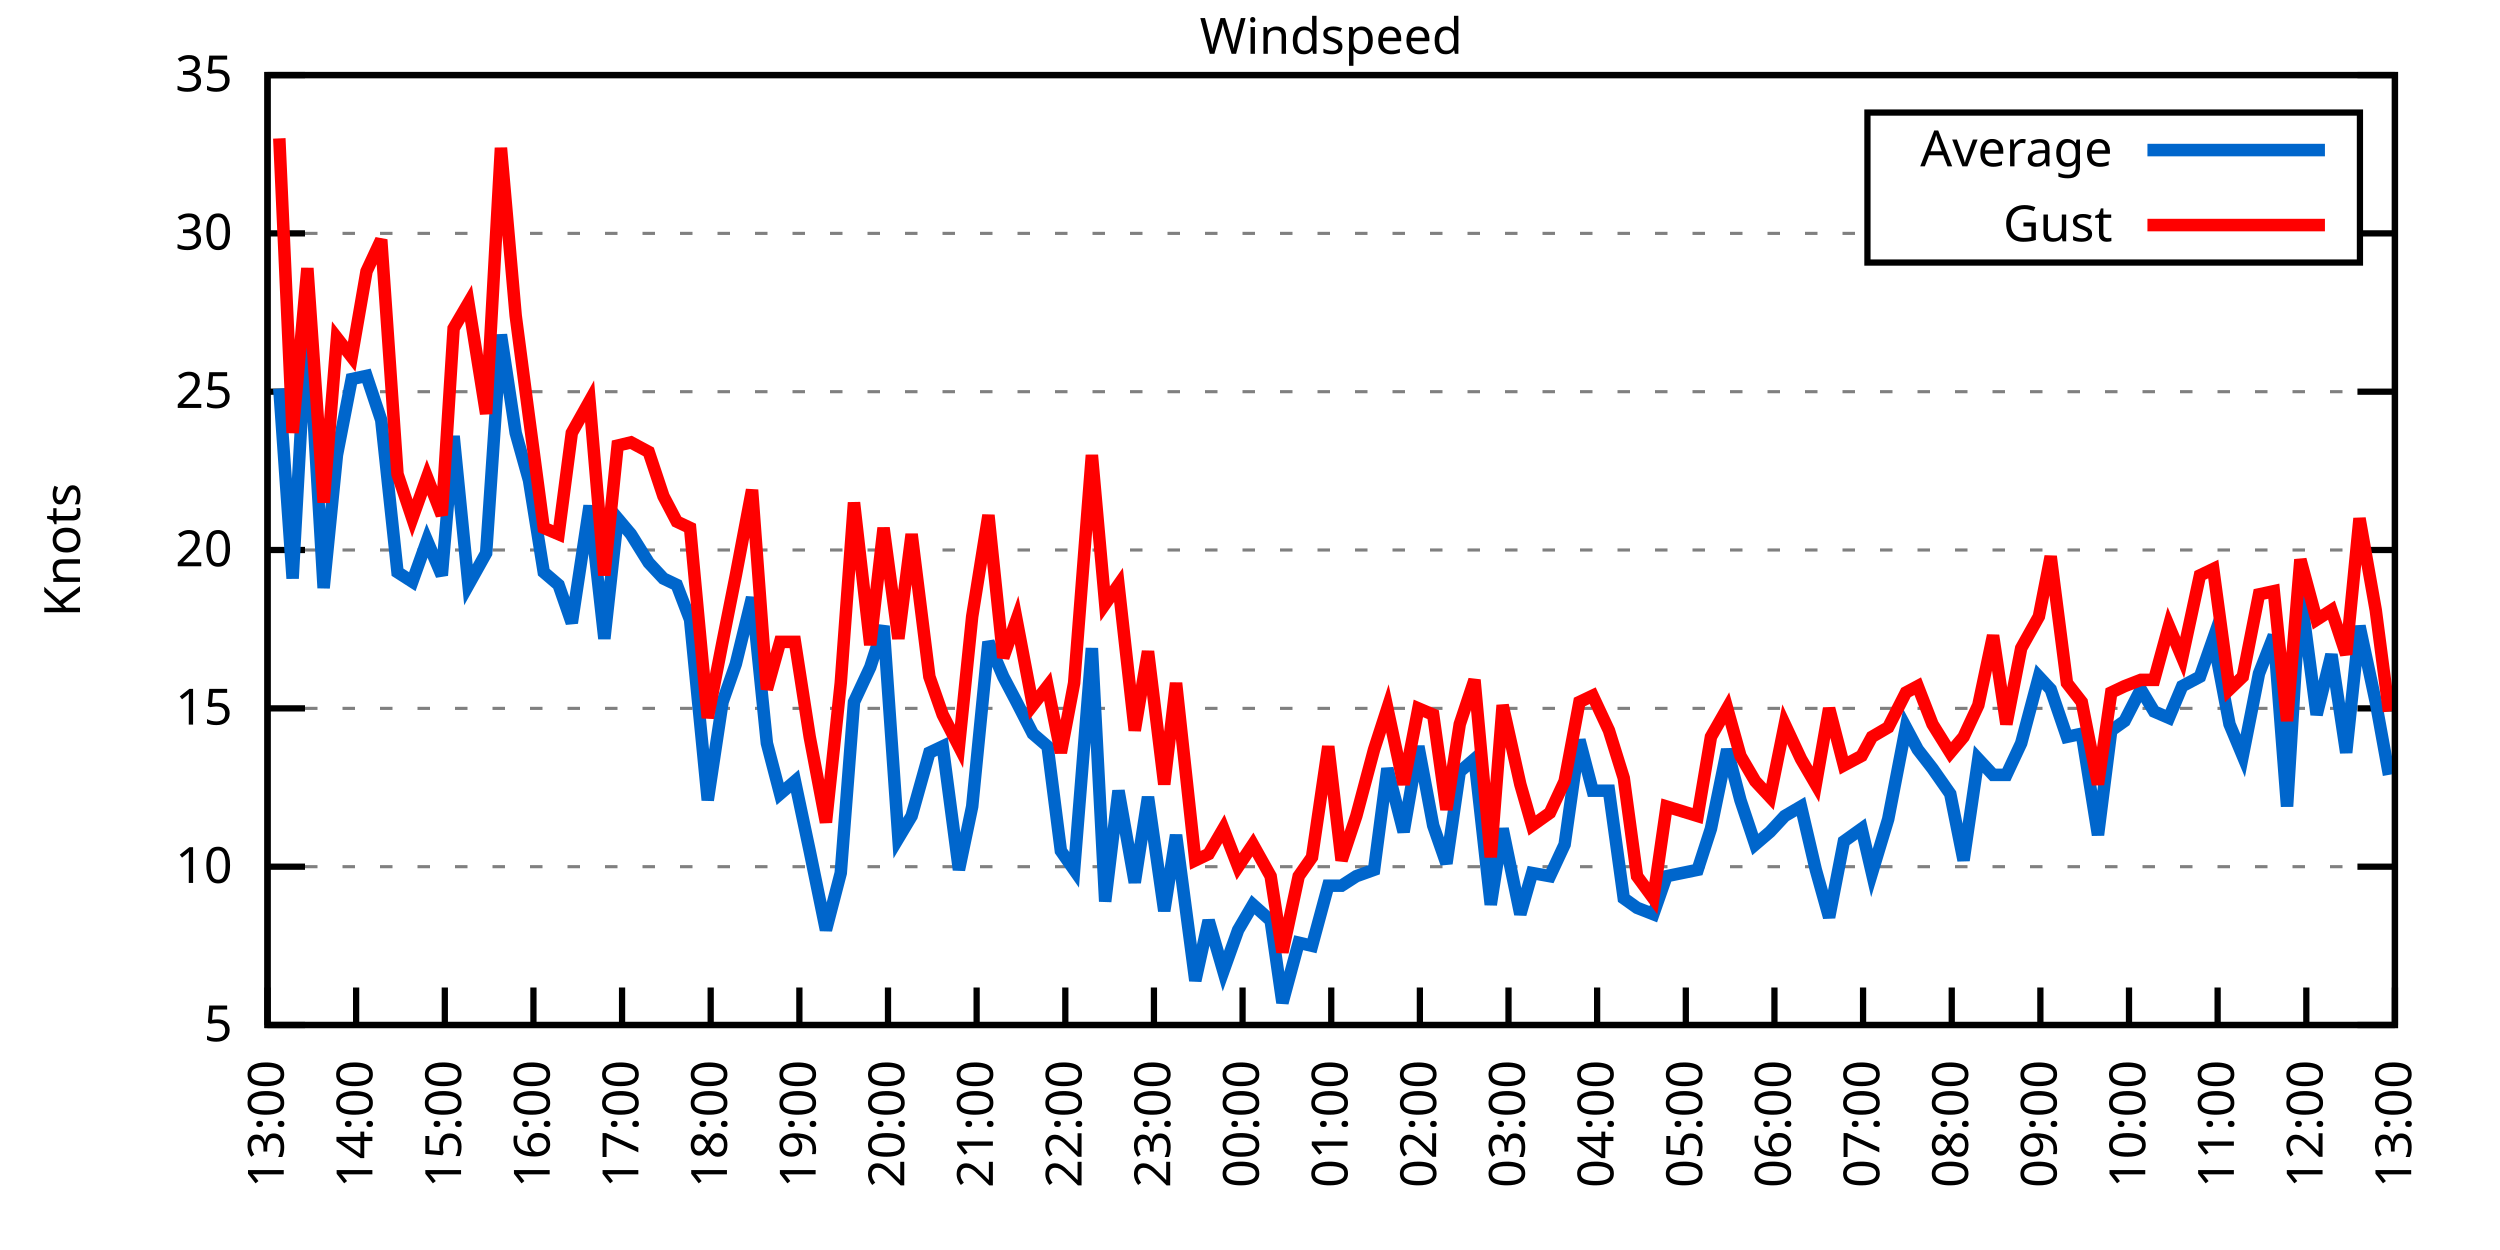
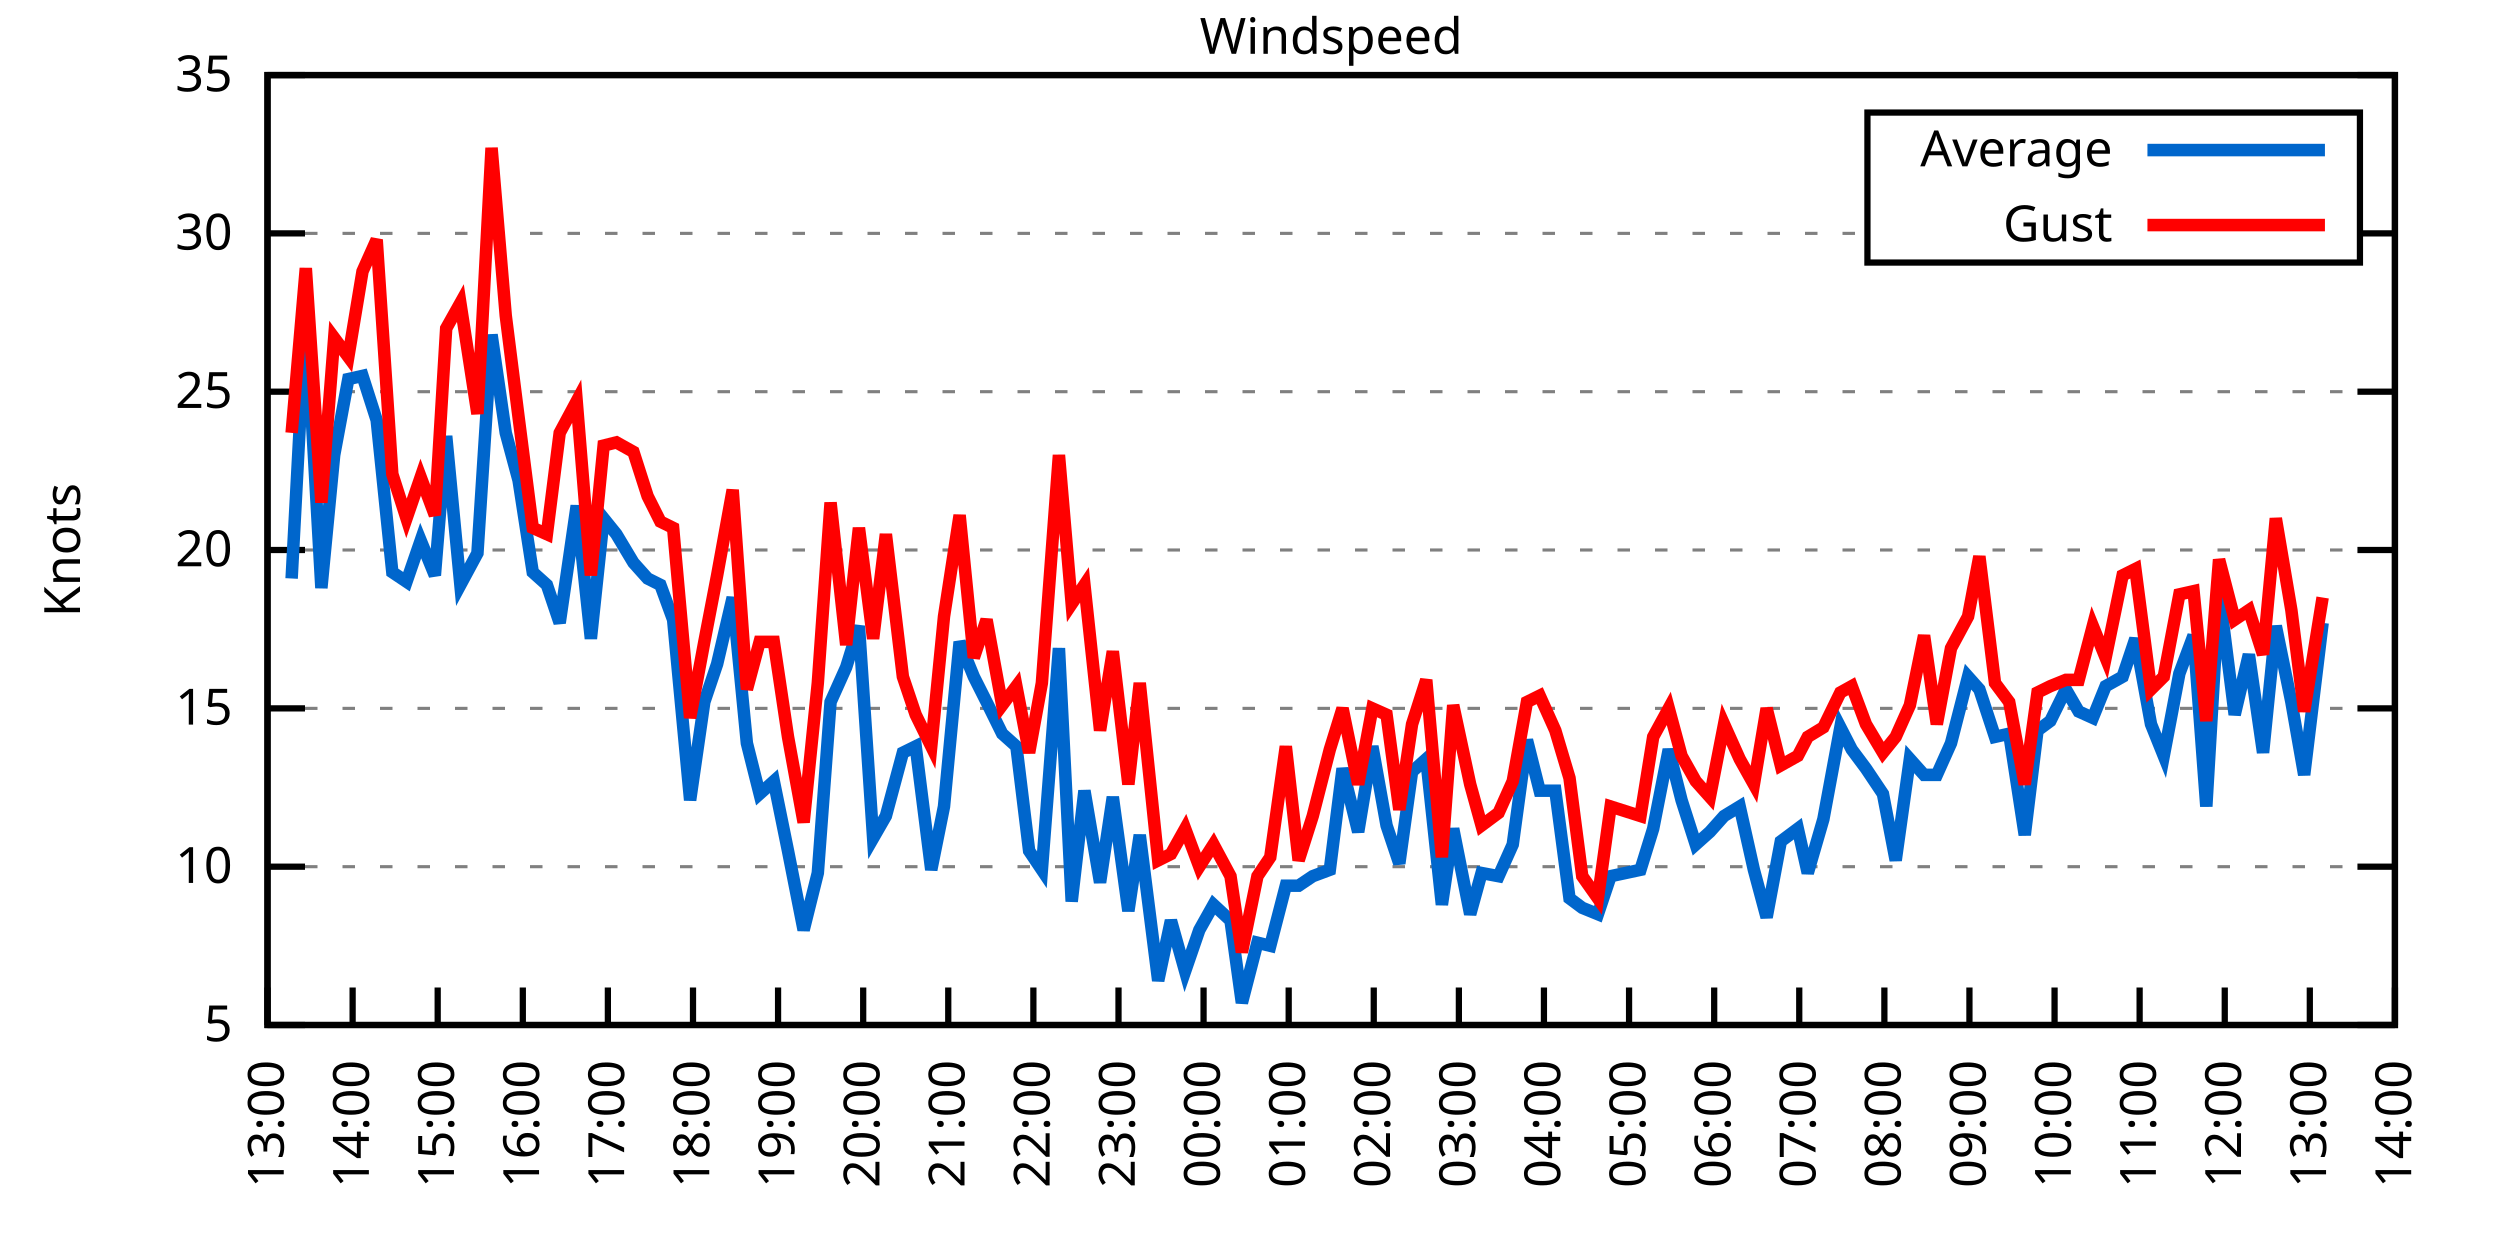
<svg xmlns="http://www.w3.org/2000/svg" xmlns:xlink="http://www.w3.org/1999/xlink" width="400" height="200" viewBox="0 0 400 200">
  <g id="gnuplot_canvas">
    <rect x="0" y="0" width="400" height="200" fill="none" />
    <defs>
      <circle id="gpDot" r="0.5" stroke-width="0.5" stroke="currentColor" />
      <path id="gpPt0" stroke-width="0.333" stroke="currentColor" d="M-1,0 h2 M0,-1 v2" />
      <path id="gpPt1" stroke-width="0.333" stroke="currentColor" d="M-1,-1 L1,1 M1,-1 L-1,1" />
      <path id="gpPt2" stroke-width="0.333" stroke="currentColor" d="M-1,0 L1,0 M0,-1 L0,1 M-1,-1 L1,1 M-1,1 L1,-1" />
      <rect id="gpPt3" stroke-width="0.333" stroke="currentColor" x="-1" y="-1" width="2" height="2" />
      <rect id="gpPt4" stroke-width="0.333" stroke="currentColor" fill="currentColor" x="-1" y="-1" width="2" height="2" />
      <circle id="gpPt5" stroke-width="0.333" stroke="currentColor" cx="0" cy="0" r="1" />
      <use xlink:href="#gpPt5" id="gpPt6" fill="currentColor" stroke="none" />
      <path id="gpPt7" stroke-width="0.333" stroke="currentColor" d="M0,-1.33 L-1.33,0.67 L1.33,0.67 z" />
      <use xlink:href="#gpPt7" id="gpPt8" fill="currentColor" stroke="none" />
      <use xlink:href="#gpPt7" id="gpPt9" stroke="currentColor" transform="rotate(180)" />
      <use xlink:href="#gpPt9" id="gpPt10" fill="currentColor" stroke="none" />
      <use xlink:href="#gpPt3" id="gpPt11" stroke="currentColor" transform="rotate(45)" />
      <use xlink:href="#gpPt11" id="gpPt12" fill="currentColor" stroke="none" />
      <path id="gpPt13" stroke-width="0.333" stroke="currentColor" d="M0,1.330 L1.265,0.411 L0.782,-1.067 L-0.782,-1.076 L-1.265,0.411 z" />
      <use xlink:href="#gpPt13" id="gpPt14" fill="currentColor" stroke="none" />
      <filter id="textbox" filterUnits="objectBoundingBox" x="0" y="0" height="1" width="1">
        <feFlood flood-color="white" flood-opacity="1" result="bgnd" />
        <feComposite in="SourceGraphic" in2="bgnd" operator="atop" />
      </filter>
      <filter id="greybox" filterUnits="objectBoundingBox" x="0" y="0" height="1" width="1">
        <feFlood flood-color="lightgrey" flood-opacity="1" result="grey" />
        <feComposite in="SourceGraphic" in2="grey" operator="atop" />
      </filter>
    </defs>
    <g fill="none" color="white" stroke="currentColor" stroke-width="1.00" stroke-linecap="butt" stroke-linejoin="miter">
</g>
    <g fill="none" color="black" stroke="currentColor" stroke-width="1.00" stroke-linecap="butt" stroke-linejoin="miter">
      <g stroke="none" shape-rendering="crispEdges">
        <polygon fill="rgb(255, 255, 255)" points="42.80,164.00 383.18,164.00 383.18,12.02 42.80,12.02 " />
      </g>
    </g>
    <g fill="none" color="black" stroke="currentColor" stroke-width="1.00" stroke-linecap="butt" stroke-linejoin="miter">
</g>
    <g fill="none" color="black" stroke="black" stroke-width="0.50" stroke-linecap="butt" stroke-linejoin="miter">
</g>
    <g fill="none" color="gray" stroke="currentColor" stroke-width="0.50" stroke-linecap="butt" stroke-linejoin="miter">
      <path stroke="gray" stroke-dasharray="2,4" class="gridline" d="M42.80,164.00 L383.19,164.00  " />
    </g>
    <g fill="none" color="gray" stroke="gray" stroke-width="1.00" stroke-linecap="butt" stroke-linejoin="miter">
</g>
    <g fill="none" color="black" stroke="currentColor" stroke-width="1.00" stroke-linecap="butt" stroke-linejoin="miter">
      <path stroke="black" d="M42.80,164.00 L48.80,164.00 M383.19,164.00 L377.19,164.00  " />
      <g transform="translate(37.20,166.60)" stroke="none" fill="black" font-family="Sans" font-size="8.00" text-anchor="end">
        <text>
          <tspan font-family="Sans"> 5</tspan>
        </text>
      </g>
    </g>
    <g fill="none" color="black" stroke="currentColor" stroke-width="1.00" stroke-linecap="butt" stroke-linejoin="miter">
</g>
    <g fill="none" color="black" stroke="black" stroke-width="0.50" stroke-linecap="butt" stroke-linejoin="miter">
</g>
    <g fill="none" color="gray" stroke="currentColor" stroke-width="0.50" stroke-linecap="butt" stroke-linejoin="miter">
      <path stroke="gray" stroke-dasharray="2,4" class="gridline" d="M42.80,138.67 L383.19,138.67  " />
    </g>
    <g fill="none" color="gray" stroke="gray" stroke-width="1.00" stroke-linecap="butt" stroke-linejoin="miter">
</g>
    <g fill="none" color="black" stroke="currentColor" stroke-width="1.00" stroke-linecap="butt" stroke-linejoin="miter">
      <path stroke="black" d="M42.80,138.67 L48.80,138.67 M383.19,138.67 L377.19,138.67  " />
      <g transform="translate(37.20,141.27)" stroke="none" fill="black" font-family="Sans" font-size="8.00" text-anchor="end">
        <text>
          <tspan font-family="Sans"> 10</tspan>
        </text>
      </g>
    </g>
    <g fill="none" color="black" stroke="currentColor" stroke-width="1.00" stroke-linecap="butt" stroke-linejoin="miter">
</g>
    <g fill="none" color="black" stroke="black" stroke-width="0.50" stroke-linecap="butt" stroke-linejoin="miter">
</g>
    <g fill="none" color="gray" stroke="currentColor" stroke-width="0.50" stroke-linecap="butt" stroke-linejoin="miter">
      <path stroke="gray" stroke-dasharray="2,4" class="gridline" d="M42.80,113.34 L383.19,113.34  " />
    </g>
    <g fill="none" color="gray" stroke="gray" stroke-width="1.00" stroke-linecap="butt" stroke-linejoin="miter">
</g>
    <g fill="none" color="black" stroke="currentColor" stroke-width="1.00" stroke-linecap="butt" stroke-linejoin="miter">
      <path stroke="black" d="M42.80,113.34 L48.80,113.34 M383.19,113.34 L377.19,113.34  " />
      <g transform="translate(37.20,115.94)" stroke="none" fill="black" font-family="Sans" font-size="8.00" text-anchor="end">
        <text>
          <tspan font-family="Sans"> 15</tspan>
        </text>
      </g>
    </g>
    <g fill="none" color="black" stroke="currentColor" stroke-width="1.00" stroke-linecap="butt" stroke-linejoin="miter">
</g>
    <g fill="none" color="black" stroke="black" stroke-width="0.50" stroke-linecap="butt" stroke-linejoin="miter">
</g>
    <g fill="none" color="gray" stroke="currentColor" stroke-width="0.50" stroke-linecap="butt" stroke-linejoin="miter">
      <path stroke="gray" stroke-dasharray="2,4" class="gridline" d="M42.80,88.00 L383.19,88.00  " />
    </g>
    <g fill="none" color="gray" stroke="gray" stroke-width="1.00" stroke-linecap="butt" stroke-linejoin="miter">
</g>
    <g fill="none" color="black" stroke="currentColor" stroke-width="1.00" stroke-linecap="butt" stroke-linejoin="miter">
      <path stroke="black" d="M42.80,88.00 L48.80,88.00 M383.19,88.00 L377.19,88.00  " />
      <g transform="translate(37.20,90.60)" stroke="none" fill="black" font-family="Sans" font-size="8.00" text-anchor="end">
        <text>
          <tspan font-family="Sans"> 20</tspan>
        </text>
      </g>
    </g>
    <g fill="none" color="black" stroke="currentColor" stroke-width="1.00" stroke-linecap="butt" stroke-linejoin="miter">
</g>
    <g fill="none" color="black" stroke="black" stroke-width="0.50" stroke-linecap="butt" stroke-linejoin="miter">
</g>
    <g fill="none" color="gray" stroke="currentColor" stroke-width="0.50" stroke-linecap="butt" stroke-linejoin="miter">
      <path stroke="gray" stroke-dasharray="2,4" class="gridline" d="M42.80,62.67 L383.19,62.67  " />
    </g>
    <g fill="none" color="gray" stroke="gray" stroke-width="1.00" stroke-linecap="butt" stroke-linejoin="miter">
</g>
    <g fill="none" color="black" stroke="currentColor" stroke-width="1.00" stroke-linecap="butt" stroke-linejoin="miter">
      <path stroke="black" d="M42.80,62.67 L48.80,62.67 M383.19,62.67 L377.19,62.67  " />
      <g transform="translate(37.20,65.27)" stroke="none" fill="black" font-family="Sans" font-size="8.00" text-anchor="end">
        <text>
          <tspan font-family="Sans"> 25</tspan>
        </text>
      </g>
    </g>
    <g fill="none" color="black" stroke="currentColor" stroke-width="1.00" stroke-linecap="butt" stroke-linejoin="miter">
</g>
    <g fill="none" color="black" stroke="black" stroke-width="0.50" stroke-linecap="butt" stroke-linejoin="miter">
</g>
    <g fill="none" color="gray" stroke="currentColor" stroke-width="0.50" stroke-linecap="butt" stroke-linejoin="miter">
      <path stroke="gray" stroke-dasharray="2,4" class="gridline" d="M42.80,37.34 L298.79,37.34 M377.59,37.34 L383.19,37.34  " />
    </g>
    <g fill="none" color="gray" stroke="gray" stroke-width="1.00" stroke-linecap="butt" stroke-linejoin="miter">
</g>
    <g fill="none" color="black" stroke="currentColor" stroke-width="1.00" stroke-linecap="butt" stroke-linejoin="miter">
      <path stroke="black" d="M42.80,37.34 L48.80,37.34 M383.19,37.34 L377.19,37.34  " />
      <g transform="translate(37.20,39.94)" stroke="none" fill="black" font-family="Sans" font-size="8.00" text-anchor="end">
        <text>
          <tspan font-family="Sans"> 30</tspan>
        </text>
      </g>
    </g>
    <g fill="none" color="black" stroke="currentColor" stroke-width="1.00" stroke-linecap="butt" stroke-linejoin="miter">
</g>
    <g fill="none" color="black" stroke="black" stroke-width="0.50" stroke-linecap="butt" stroke-linejoin="miter">
</g>
    <g fill="none" color="gray" stroke="currentColor" stroke-width="0.50" stroke-linecap="butt" stroke-linejoin="miter">
      <path stroke="gray" stroke-dasharray="2,4" class="gridline" d="M42.80,12.01 L383.19,12.01  " />
    </g>
    <g fill="none" color="gray" stroke="gray" stroke-width="1.00" stroke-linecap="butt" stroke-linejoin="miter">
</g>
    <g fill="none" color="black" stroke="currentColor" stroke-width="1.00" stroke-linecap="butt" stroke-linejoin="miter">
      <path stroke="black" d="M42.80,12.01 L48.80,12.01 M383.19,12.01 L377.19,12.01  " />
      <g transform="translate(37.20,14.61)" stroke="none" fill="black" font-family="Sans" font-size="8.00" text-anchor="end">
        <text>
          <tspan font-family="Sans"> 35</tspan>
        </text>
      </g>
    </g>
    <g fill="none" color="black" stroke="currentColor" stroke-width="1.00" stroke-linecap="butt" stroke-linejoin="miter">
      <path stroke="black" d="M42.80,164.00 L42.80,158.00  " />
      <g transform="translate(45.40,169.60) rotate(270.00)" stroke="none" fill="black" font-family="Sans" font-size="8.00" text-anchor="end">
        <text>
          <tspan font-family="Sans">13:00</tspan>
        </text>
      </g>
    </g>
    <g fill="none" color="black" stroke="currentColor" stroke-width="1.00" stroke-linecap="butt" stroke-linejoin="miter">
-       <path stroke="black" d="M56.98,164.00 L56.98,158.00  " />
-       <g transform="translate(59.58,169.60) rotate(270.00)" stroke="none" fill="black" font-family="Sans" font-size="8.00" text-anchor="end">
+       <path stroke="black" d="M56.42,164.00 L56.42,158.00  " />
+       <g transform="translate(59.02,169.60) rotate(270.00)" stroke="none" fill="black" font-family="Sans" font-size="8.00" text-anchor="end">
        <text>
          <tspan font-family="Sans">14:00</tspan>
        </text>
      </g>
    </g>
    <g fill="none" color="black" stroke="currentColor" stroke-width="1.00" stroke-linecap="butt" stroke-linejoin="miter">
-       <path stroke="black" d="M71.17,164.00 L71.17,158.00  " />
-       <g transform="translate(73.77,169.60) rotate(270.00)" stroke="none" fill="black" font-family="Sans" font-size="8.00" text-anchor="end">
+       <path stroke="black" d="M70.03,164.00 L70.03,158.00  " />
+       <g transform="translate(72.63,169.60) rotate(270.00)" stroke="none" fill="black" font-family="Sans" font-size="8.00" text-anchor="end">
        <text>
          <tspan font-family="Sans">15:00</tspan>
        </text>
      </g>
    </g>
    <g fill="none" color="black" stroke="currentColor" stroke-width="1.00" stroke-linecap="butt" stroke-linejoin="miter">
-       <path stroke="black" d="M85.35,164.00 L85.35,158.00  " />
-       <g transform="translate(87.95,169.60) rotate(270.00)" stroke="none" fill="black" font-family="Sans" font-size="8.00" text-anchor="end">
+       <path stroke="black" d="M83.65,164.00 L83.65,158.00  " />
+       <g transform="translate(86.25,169.60) rotate(270.00)" stroke="none" fill="black" font-family="Sans" font-size="8.00" text-anchor="end">
        <text>
          <tspan font-family="Sans">16:00</tspan>
        </text>
      </g>
    </g>
    <g fill="none" color="black" stroke="currentColor" stroke-width="1.00" stroke-linecap="butt" stroke-linejoin="miter">
-       <path stroke="black" d="M99.53,164.00 L99.53,158.00  " />
-       <g transform="translate(102.13,169.60) rotate(270.00)" stroke="none" fill="black" font-family="Sans" font-size="8.00" text-anchor="end">
+       <path stroke="black" d="M97.26,164.00 L97.26,158.00  " />
+       <g transform="translate(99.86,169.60) rotate(270.00)" stroke="none" fill="black" font-family="Sans" font-size="8.00" text-anchor="end">
        <text>
          <tspan font-family="Sans">17:00</tspan>
        </text>
      </g>
    </g>
    <g fill="none" color="black" stroke="currentColor" stroke-width="1.00" stroke-linecap="butt" stroke-linejoin="miter">
-       <path stroke="black" d="M113.71,164.00 L113.71,158.00  " />
-       <g transform="translate(116.31,169.60) rotate(270.00)" stroke="none" fill="black" font-family="Sans" font-size="8.00" text-anchor="end">
+       <path stroke="black" d="M110.88,164.00 L110.88,158.00  " />
+       <g transform="translate(113.48,169.60) rotate(270.00)" stroke="none" fill="black" font-family="Sans" font-size="8.00" text-anchor="end">
        <text>
          <tspan font-family="Sans">18:00</tspan>
        </text>
      </g>
    </g>
    <g fill="none" color="black" stroke="currentColor" stroke-width="1.00" stroke-linecap="butt" stroke-linejoin="miter">
-       <path stroke="black" d="M127.90,164.00 L127.90,158.00  " />
-       <g transform="translate(130.50,169.60) rotate(270.00)" stroke="none" fill="black" font-family="Sans" font-size="8.00" text-anchor="end">
+       <path stroke="black" d="M124.49,164.00 L124.49,158.00  " />
+       <g transform="translate(127.09,169.60) rotate(270.00)" stroke="none" fill="black" font-family="Sans" font-size="8.00" text-anchor="end">
        <text>
          <tspan font-family="Sans">19:00</tspan>
        </text>
      </g>
    </g>
    <g fill="none" color="black" stroke="currentColor" stroke-width="1.00" stroke-linecap="butt" stroke-linejoin="miter">
-       <path stroke="black" d="M142.08,164.00 L142.08,158.00  " />
-       <g transform="translate(144.68,169.60) rotate(270.00)" stroke="none" fill="black" font-family="Sans" font-size="8.00" text-anchor="end">
+       <path stroke="black" d="M138.11,164.00 L138.11,158.00  " />
+       <g transform="translate(140.71,169.60) rotate(270.00)" stroke="none" fill="black" font-family="Sans" font-size="8.00" text-anchor="end">
        <text>
          <tspan font-family="Sans">20:00</tspan>
        </text>
      </g>
    </g>
    <g fill="none" color="black" stroke="currentColor" stroke-width="1.00" stroke-linecap="butt" stroke-linejoin="miter">
-       <path stroke="black" d="M156.26,164.00 L156.26,158.00  " />
-       <g transform="translate(158.86,169.60) rotate(270.00)" stroke="none" fill="black" font-family="Sans" font-size="8.00" text-anchor="end">
+       <path stroke="black" d="M151.72,164.00 L151.72,158.00  " />
+       <g transform="translate(154.32,169.60) rotate(270.00)" stroke="none" fill="black" font-family="Sans" font-size="8.00" text-anchor="end">
        <text>
          <tspan font-family="Sans">21:00</tspan>
        </text>
      </g>
    </g>
    <g fill="none" color="black" stroke="currentColor" stroke-width="1.00" stroke-linecap="butt" stroke-linejoin="miter">
-       <path stroke="black" d="M170.45,164.00 L170.45,158.00  " />
-       <g transform="translate(173.05,169.60) rotate(270.00)" stroke="none" fill="black" font-family="Sans" font-size="8.00" text-anchor="end">
+       <path stroke="black" d="M165.34,164.00 L165.34,158.00  " />
+       <g transform="translate(167.94,169.60) rotate(270.00)" stroke="none" fill="black" font-family="Sans" font-size="8.00" text-anchor="end">
        <text>
          <tspan font-family="Sans">22:00</tspan>
        </text>
      </g>
    </g>
    <g fill="none" color="black" stroke="currentColor" stroke-width="1.00" stroke-linecap="butt" stroke-linejoin="miter">
-       <path stroke="black" d="M184.63,164.00 L184.63,158.00  " />
-       <g transform="translate(187.23,169.60) rotate(270.00)" stroke="none" fill="black" font-family="Sans" font-size="8.00" text-anchor="end">
+       <path stroke="black" d="M178.96,164.00 L178.96,158.00  " />
+       <g transform="translate(181.56,169.60) rotate(270.00)" stroke="none" fill="black" font-family="Sans" font-size="8.00" text-anchor="end">
        <text>
          <tspan font-family="Sans">23:00</tspan>
        </text>
      </g>
    </g>
    <g fill="none" color="black" stroke="currentColor" stroke-width="1.00" stroke-linecap="butt" stroke-linejoin="miter">
-       <path stroke="black" d="M198.81,164.00 L198.81,158.00  " />
-       <g transform="translate(201.41,169.60) rotate(270.00)" stroke="none" fill="black" font-family="Sans" font-size="8.00" text-anchor="end">
+       <path stroke="black" d="M192.57,164.00 L192.57,158.00  " />
+       <g transform="translate(195.17,169.60) rotate(270.00)" stroke="none" fill="black" font-family="Sans" font-size="8.00" text-anchor="end">
        <text>
          <tspan font-family="Sans">00:00</tspan>
        </text>
      </g>
    </g>
    <g fill="none" color="black" stroke="currentColor" stroke-width="1.00" stroke-linecap="butt" stroke-linejoin="miter">
-       <path stroke="black" d="M213.00,164.00 L213.00,158.00  " />
-       <g transform="translate(215.60,169.60) rotate(270.00)" stroke="none" fill="black" font-family="Sans" font-size="8.00" text-anchor="end">
+       <path stroke="black" d="M206.19,164.00 L206.19,158.00  " />
+       <g transform="translate(208.79,169.60) rotate(270.00)" stroke="none" fill="black" font-family="Sans" font-size="8.00" text-anchor="end">
        <text>
          <tspan font-family="Sans">01:00</tspan>
        </text>
      </g>
    </g>
    <g fill="none" color="black" stroke="currentColor" stroke-width="1.00" stroke-linecap="butt" stroke-linejoin="miter">
-       <path stroke="black" d="M227.18,164.00 L227.18,158.00  " />
-       <g transform="translate(229.78,169.60) rotate(270.00)" stroke="none" fill="black" font-family="Sans" font-size="8.00" text-anchor="end">
+       <path stroke="black" d="M219.80,164.00 L219.80,158.00  " />
+       <g transform="translate(222.40,169.60) rotate(270.00)" stroke="none" fill="black" font-family="Sans" font-size="8.00" text-anchor="end">
        <text>
          <tspan font-family="Sans">02:00</tspan>
        </text>
      </g>
    </g>
    <g fill="none" color="black" stroke="currentColor" stroke-width="1.00" stroke-linecap="butt" stroke-linejoin="miter">
-       <path stroke="black" d="M241.36,164.00 L241.36,158.00  " />
-       <g transform="translate(243.96,169.60) rotate(270.00)" stroke="none" fill="black" font-family="Sans" font-size="8.00" text-anchor="end">
+       <path stroke="black" d="M233.42,164.00 L233.42,158.00  " />
+       <g transform="translate(236.02,169.60) rotate(270.00)" stroke="none" fill="black" font-family="Sans" font-size="8.00" text-anchor="end">
        <text>
          <tspan font-family="Sans">03:00</tspan>
        </text>
      </g>
    </g>
    <g fill="none" color="black" stroke="currentColor" stroke-width="1.00" stroke-linecap="butt" stroke-linejoin="miter">
-       <path stroke="black" d="M255.54,164.00 L255.54,158.00  " />
-       <g transform="translate(258.14,169.60) rotate(270.00)" stroke="none" fill="black" font-family="Sans" font-size="8.00" text-anchor="end">
+       <path stroke="black" d="M247.03,164.00 L247.03,158.00  " />
+       <g transform="translate(249.63,169.60) rotate(270.00)" stroke="none" fill="black" font-family="Sans" font-size="8.00" text-anchor="end">
        <text>
          <tspan font-family="Sans">04:00</tspan>
        </text>
      </g>
    </g>
    <g fill="none" color="black" stroke="currentColor" stroke-width="1.00" stroke-linecap="butt" stroke-linejoin="miter">
-       <path stroke="black" d="M269.73,164.00 L269.73,158.00  " />
-       <g transform="translate(272.33,169.60) rotate(270.00)" stroke="none" fill="black" font-family="Sans" font-size="8.00" text-anchor="end">
+       <path stroke="black" d="M260.65,164.00 L260.65,158.00  " />
+       <g transform="translate(263.25,169.60) rotate(270.00)" stroke="none" fill="black" font-family="Sans" font-size="8.00" text-anchor="end">
        <text>
          <tspan font-family="Sans">05:00</tspan>
        </text>
      </g>
    </g>
    <g fill="none" color="black" stroke="currentColor" stroke-width="1.00" stroke-linecap="butt" stroke-linejoin="miter">
-       <path stroke="black" d="M283.91,164.00 L283.91,158.00  " />
-       <g transform="translate(286.51,169.60) rotate(270.00)" stroke="none" fill="black" font-family="Sans" font-size="8.00" text-anchor="end">
+       <path stroke="black" d="M274.27,164.00 L274.27,158.00  " />
+       <g transform="translate(276.87,169.60) rotate(270.00)" stroke="none" fill="black" font-family="Sans" font-size="8.00" text-anchor="end">
        <text>
          <tspan font-family="Sans">06:00</tspan>
        </text>
      </g>
    </g>
    <g fill="none" color="black" stroke="currentColor" stroke-width="1.00" stroke-linecap="butt" stroke-linejoin="miter">
-       <path stroke="black" d="M298.09,164.00 L298.09,158.00  " />
-       <g transform="translate(300.69,169.60) rotate(270.00)" stroke="none" fill="black" font-family="Sans" font-size="8.00" text-anchor="end">
+       <path stroke="black" d="M287.88,164.00 L287.88,158.00  " />
+       <g transform="translate(290.48,169.60) rotate(270.00)" stroke="none" fill="black" font-family="Sans" font-size="8.00" text-anchor="end">
        <text>
          <tspan font-family="Sans">07:00</tspan>
        </text>
      </g>
    </g>
    <g fill="none" color="black" stroke="currentColor" stroke-width="1.00" stroke-linecap="butt" stroke-linejoin="miter">
-       <path stroke="black" d="M312.28,164.00 L312.28,158.00  " />
-       <g transform="translate(314.88,169.60) rotate(270.00)" stroke="none" fill="black" font-family="Sans" font-size="8.00" text-anchor="end">
+       <path stroke="black" d="M301.50,164.00 L301.50,158.00  " />
+       <g transform="translate(304.10,169.60) rotate(270.00)" stroke="none" fill="black" font-family="Sans" font-size="8.00" text-anchor="end">
        <text>
          <tspan font-family="Sans">08:00</tspan>
        </text>
      </g>
    </g>
    <g fill="none" color="black" stroke="currentColor" stroke-width="1.00" stroke-linecap="butt" stroke-linejoin="miter">
-       <path stroke="black" d="M326.46,164.00 L326.46,158.00  " />
-       <g transform="translate(329.06,169.60) rotate(270.00)" stroke="none" fill="black" font-family="Sans" font-size="8.00" text-anchor="end">
+       <path stroke="black" d="M315.11,164.00 L315.11,158.00  " />
+       <g transform="translate(317.71,169.60) rotate(270.00)" stroke="none" fill="black" font-family="Sans" font-size="8.00" text-anchor="end">
        <text>
          <tspan font-family="Sans">09:00</tspan>
        </text>
      </g>
    </g>
    <g fill="none" color="black" stroke="currentColor" stroke-width="1.00" stroke-linecap="butt" stroke-linejoin="miter">
-       <path stroke="black" d="M340.64,164.00 L340.64,158.00  " />
-       <g transform="translate(343.24,169.60) rotate(270.00)" stroke="none" fill="black" font-family="Sans" font-size="8.00" text-anchor="end">
+       <path stroke="black" d="M328.73,164.00 L328.73,158.00  " />
+       <g transform="translate(331.33,169.60) rotate(270.00)" stroke="none" fill="black" font-family="Sans" font-size="8.00" text-anchor="end">
        <text>
          <tspan font-family="Sans">10:00</tspan>
        </text>
      </g>
    </g>
    <g fill="none" color="black" stroke="currentColor" stroke-width="1.00" stroke-linecap="butt" stroke-linejoin="miter">
-       <path stroke="black" d="M354.82,164.00 L354.82,158.00  " />
-       <g transform="translate(357.42,169.60) rotate(270.00)" stroke="none" fill="black" font-family="Sans" font-size="8.00" text-anchor="end">
+       <path stroke="black" d="M342.34,164.00 L342.34,158.00  " />
+       <g transform="translate(344.94,169.60) rotate(270.00)" stroke="none" fill="black" font-family="Sans" font-size="8.00" text-anchor="end">
        <text>
          <tspan font-family="Sans">11:00</tspan>
        </text>
      </g>
    </g>
    <g fill="none" color="black" stroke="currentColor" stroke-width="1.00" stroke-linecap="butt" stroke-linejoin="miter">
-       <path stroke="black" d="M369.01,164.00 L369.01,158.00  " />
-       <g transform="translate(371.61,169.60) rotate(270.00)" stroke="none" fill="black" font-family="Sans" font-size="8.00" text-anchor="end">
+       <path stroke="black" d="M355.96,164.00 L355.96,158.00  " />
+       <g transform="translate(358.56,169.60) rotate(270.00)" stroke="none" fill="black" font-family="Sans" font-size="8.00" text-anchor="end">
        <text>
          <tspan font-family="Sans">12:00</tspan>
+         </text>
+       </g>
+     </g>
+     <g fill="none" color="black" stroke="currentColor" stroke-width="1.00" stroke-linecap="butt" stroke-linejoin="miter">
+       <path stroke="black" d="M369.57,164.00 L369.57,158.00  " />
+       <g transform="translate(372.17,169.60) rotate(270.00)" stroke="none" fill="black" font-family="Sans" font-size="8.00" text-anchor="end">
+         <text>
+           <tspan font-family="Sans">13:00</tspan>
        </text>
      </g>
    </g>
    <g fill="none" color="black" stroke="currentColor" stroke-width="1.00" stroke-linecap="butt" stroke-linejoin="miter">
      <path stroke="black" d="M383.19,164.00 L383.19,158.00  " />
      <g transform="translate(385.79,169.60) rotate(270.00)" stroke="none" fill="black" font-family="Sans" font-size="8.00" text-anchor="end">
        <text>
-           <tspan font-family="Sans">13:00</tspan>
+           <tspan font-family="Sans">14:00</tspan>
        </text>
      </g>
    </g>
    <g fill="none" color="black" stroke="currentColor" stroke-width="1.00" stroke-linecap="butt" stroke-linejoin="miter">
</g>
    <g fill="none" color="black" stroke="currentColor" stroke-width="1.00" stroke-linecap="butt" stroke-linejoin="miter">
      <path stroke="black" d="M42.80,12.01 L42.80,164.00 L383.19,164.00 L383.19,12.01 L42.80,12.01 Z  " />
    </g>
    <g fill="none" color="black" stroke="currentColor" stroke-width="1.00" stroke-linecap="butt" stroke-linejoin="miter">
</g>
    <g fill="none" color="black" stroke="currentColor" stroke-width="1.00" stroke-linecap="butt" stroke-linejoin="miter">
      <path stroke="black" d="M298.79,42.01 L298.79,18.01 L377.59,18.01 L377.59,42.01 L298.79,42.01 Z  " />
    </g>
    <g id="Windspeed_plot_1">
      <g fill="none" color="white" stroke="black" stroke-width="2.00" stroke-linecap="butt" stroke-linejoin="miter">
</g>
      <g fill="none" color="black" stroke="currentColor" stroke-width="2.00" stroke-linecap="butt" stroke-linejoin="miter">
        <g transform="translate(337.99,26.61)" stroke="none" fill="black" font-family="Sans" font-size="8.00" text-anchor="end">
          <text>
            <tspan font-family="Sans">Average</tspan>
          </text>
        </g>
      </g>
      <g fill="none" color="black" stroke="currentColor" stroke-width="2.00" stroke-linecap="butt" stroke-linejoin="miter">
-         <path stroke="rgb(  0, 102, 204)" d="M343.59,24.01 L371.99,24.01 M44.69,62.17 L46.82,92.56 L49.18,50.01 L51.78,94.08 L53.91,72.81 L56.27,60.65   L58.64,60.14 L61.00,67.23 L63.60,91.55 L65.97,93.07 L68.33,86.49 L70.69,92.06 L72.58,69.77 L74.95,93.58   L77.78,88.51 L80.15,53.55 L82.51,69.26 L84.64,76.86 L87.00,91.55 L89.37,93.58 L91.49,99.66 L94.33,80.91   L96.70,102.19 L98.82,82.94 L100.95,85.47 L103.79,90.03 L106.15,92.56 L108.28,93.58 L110.41,99.15 L113.24,128.03   L115.61,112.32 L117.73,106.24 L120.33,95.60 L122.70,118.91 L124.82,127.02 L127.19,124.99 L129.55,136.14 L132.15,148.80   L134.52,139.68 L136.64,112.32 L139.24,106.75 L141.37,100.16 L143.74,134.11 L145.86,130.56 L148.70,120.43 L150.83,119.42   L153.43,139.17 L155.55,129.04 L158.15,102.70 L160.52,108.27 L162.65,112.32 L165.25,117.39 L167.61,119.42 L169.74,136.14   L171.86,139.17 L174.70,103.71 L176.83,144.24 L178.96,126.51 L181.56,141.20 L183.68,127.52 L186.28,145.76 L188.17,133.60   L191.25,156.91 L193.38,147.28 L195.74,155.39 L198.10,148.80 L200.47,144.75 L203.30,147.28 L205.19,160.45 L207.79,150.83   L209.92,151.33 L212.52,141.71 L214.65,141.71 L217.01,140.19 L219.85,139.17 L221.98,122.96 L224.58,133.10 L226.94,119.42   L229.31,132.08 L231.43,138.16 L233.56,123.47 L235.92,121.44 L238.52,144.75 L240.42,132.59 L243.25,146.27 L245.14,139.68   L247.98,140.19 L250.34,135.12 L252.71,118.40 L254.83,126.51 L257.43,126.51 L259.80,143.73 L261.93,145.25 L264.53,146.27   L266.65,140.19 L271.62,139.17 L273.75,132.59 L276.35,119.92 L278.47,128.03 L280.84,135.12 L283.20,133.10 L285.56,130.56   L288.16,129.04 L290.53,139.17 L292.66,146.77 L295.02,134.62 L297.86,132.59 L299.51,139.68 L302.11,131.07 L304.95,116.38   L306.84,119.92 L309.20,122.96 L312.04,127.02 L314.17,137.66 L316.53,121.44 L318.89,123.98 L321.02,123.98 L323.39,118.91   L326.22,108.27 L328.11,110.30 L330.71,117.90 L333.08,117.39 L335.68,133.60 L337.80,116.88 L339.93,115.36 L342.53,110.30   L344.66,113.84 L347.02,114.86 L349.15,109.79 L351.99,108.27 L354.12,102.19 L356.72,115.87 L358.84,120.94 L361.44,107.76   L363.81,101.68 L365.93,129.04 L368.06,94.59 L370.66,114.35 L373.03,104.72 L375.39,120.43 L377.52,100.16 L380.12,112.32   L382.24,123.98  " />
+         <path stroke="rgb(  0, 102, 204)" d="M343.59,24.01 L371.99,24.01 M46.66,92.56 L48.93,50.01 L51.42,94.08 L53.47,72.81 L55.73,60.65 L58.00,60.14   L60.27,67.23 L62.77,91.55 L65.04,93.07 L67.31,86.49 L69.58,92.06 L71.39,69.77 L73.66,93.58 L76.39,88.51   L78.65,53.55 L80.92,69.26 L82.97,76.86 L85.24,91.55 L87.50,93.58 L89.55,99.66 L92.27,80.91 L94.54,102.19   L96.58,82.94 L98.62,85.47 L101.35,90.03 L103.62,92.56 L105.66,93.58 L107.70,99.15 L110.42,128.03 L112.69,112.32   L114.74,106.24 L117.23,95.60 L119.50,118.91 L121.54,127.02 L123.81,124.99 L126.08,136.14 L128.58,148.80 L130.85,139.68   L132.89,112.32 L135.39,106.75 L137.43,100.16 L139.70,134.11 L141.74,130.56 L144.46,120.43 L146.51,119.42 L149.00,139.17   L151.04,129.04 L153.54,102.70 L155.81,108.27 L157.85,112.32 L160.35,117.39 L162.62,119.42 L164.66,136.14 L166.70,139.17   L169.43,103.71 L171.47,144.24 L173.51,126.51 L176.01,141.20 L178.05,127.52 L180.54,145.76 L182.36,133.60 L185.31,156.91   L187.35,147.28 L189.62,155.39 L191.89,148.80 L194.16,144.75 L196.88,147.28 L198.70,160.45 L201.19,150.83 L203.24,151.33   L205.73,141.71 L207.78,141.71 L210.04,140.19 L212.77,139.17 L214.81,122.96 L217.31,133.10 L219.58,119.42 L221.85,132.08   L223.89,138.16 L225.93,123.47 L228.20,121.44 L230.70,144.75 L232.51,132.59 L235.23,146.27 L237.05,139.68 L239.77,140.19   L242.04,135.12 L244.31,118.40 L246.35,126.51 L248.85,126.51 L251.12,143.73 L253.16,145.25 L255.66,146.27 L257.70,140.19   L262.47,139.17 L264.51,132.59 L267.00,119.92 L269.05,128.03 L271.32,135.12 L273.58,133.10 L275.85,130.56 L278.35,129.04   L280.62,139.17 L282.66,146.77 L284.93,134.62 L287.65,132.59 L289.24,139.68 L291.74,131.07 L294.46,116.38 L296.28,119.92   L298.55,122.96 L301.27,127.02 L303.31,137.66 L305.58,121.44 L307.85,123.98 L309.89,123.98 L312.16,118.91 L314.89,108.27   L316.70,110.30 L319.20,117.90 L321.47,117.39 L323.96,133.60 L326.00,116.88 L328.05,115.36 L330.54,110.30 L332.59,113.84   L334.85,114.86 L336.90,109.79 L339.62,108.27 L341.66,102.19 L344.16,115.87 L346.20,120.94 L348.70,107.76 L350.97,101.68   L353.01,129.04 L355.05,94.59 L357.55,114.35 L359.82,104.72 L362.09,120.43 L364.13,100.16 L366.62,112.32 L368.67,123.98   L371.62,99.66  " />
      </g>
    </g>
    <g id="Windspeed_plot_2">
      <g fill="none" color="black" stroke="currentColor" stroke-width="2.00" stroke-linecap="butt" stroke-linejoin="miter">
        <g transform="translate(337.99,38.61)" stroke="none" fill="black" font-family="Sans" font-size="8.00" text-anchor="end">
          <text>
            <tspan font-family="Sans">Gust</tspan>
          </text>
        </g>
      </g>
      <g fill="none" color="black" stroke="currentColor" stroke-width="2.00" stroke-linecap="butt" stroke-linejoin="miter">
-         <path stroke="rgb(255,   0,   0)" d="M343.59,36.01 L371.99,36.01 M44.69,22.14 L46.82,69.26 L49.18,42.91 L51.78,80.41 L53.91,54.06 L56.27,57.10   L58.64,43.42 L61.00,38.35 L63.60,75.85 L65.97,82.94 L68.33,76.35 L70.69,82.43 L72.58,52.54 L74.95,48.49   L77.78,66.22 L80.15,23.66 L82.51,50.51 L84.64,66.73 L87.00,84.46 L89.37,85.47 L91.49,69.26 L94.33,64.19   L96.70,92.06 L98.82,71.29 L100.95,70.78 L103.79,72.30 L106.15,79.39 L108.28,83.45 L110.41,84.46 L113.24,114.86   L115.61,102.70 L117.73,92.06 L120.33,78.38 L122.70,110.30 L124.82,102.70 L127.19,102.70 L129.55,117.90 L132.15,131.58   L134.52,109.28 L136.64,80.41 L139.24,103.20 L141.37,84.46 L143.74,102.19 L145.86,85.47 L148.70,108.27 L150.83,114.35   L153.43,119.42 L155.55,98.64 L158.15,82.43 L160.52,105.23 L162.65,99.15 L165.25,112.83 L167.61,109.79 L169.74,120.43   L171.86,109.28 L174.70,72.81 L176.83,96.62 L178.96,93.58 L181.56,116.88 L183.68,104.22 L186.28,125.50 L188.17,109.28   L191.25,137.66 L193.38,136.64 L195.74,132.59 L198.10,138.67 L200.47,135.12 L203.30,140.19 L205.19,152.35 L207.79,140.19   L209.92,137.15 L212.52,119.42 L214.65,137.66 L217.01,130.56 L219.85,119.92 L221.98,113.34 L224.58,125.50 L226.94,113.34   L229.31,114.35 L231.43,129.55 L233.56,115.87 L235.92,108.78 L238.52,137.15 L240.42,112.83 L243.25,125.50 L245.14,132.08   L247.98,130.06 L250.34,124.99 L252.71,112.32 L254.83,111.31 L257.43,116.88 L259.80,124.48 L261.93,140.19 L264.53,143.73   L266.65,129.04 L271.62,130.56 L273.75,117.90 L276.35,113.34 L278.47,120.94 L280.84,124.99 L283.20,127.52 L285.56,115.87   L288.16,121.44 L290.53,125.50 L292.66,113.34 L295.02,122.46 L297.86,120.94 L299.51,117.90 L302.11,116.38 L304.95,110.80   L306.84,109.79 L309.20,115.87 L312.04,120.43 L314.17,117.90 L316.53,112.83 L318.89,101.68 L321.02,115.87 L323.39,103.71   L326.22,98.64 L328.11,89.02 L330.71,109.28 L333.08,112.32 L335.68,125.50 L337.80,110.80 L339.93,109.79 L342.53,108.78   L344.66,108.78 L347.02,100.16 L349.15,105.23 L351.99,92.06 L354.12,91.04 L356.72,110.30 L358.84,108.27 L361.44,95.10   L363.81,94.59 L365.93,115.36 L368.06,89.52 L370.66,99.15 L373.03,97.63 L375.39,104.72 L377.52,82.94 L380.12,97.63   L382.24,113.84  " />
+         <path stroke="rgb(255,   0,   0)" d="M343.59,36.01 L371.99,36.01 M46.66,69.26 L48.93,42.91 L51.42,80.41 L53.47,54.06 L55.73,57.10 L58.00,43.42   L60.27,38.35 L62.77,75.85 L65.04,82.94 L67.31,76.35 L69.58,82.43 L71.39,52.54 L73.66,48.49 L76.39,66.22   L78.65,23.66 L80.92,50.51 L82.97,66.73 L85.24,84.46 L87.50,85.47 L89.55,69.26 L92.27,64.19 L94.54,92.06   L96.58,71.29 L98.62,70.78 L101.35,72.30 L103.62,79.39 L105.66,83.45 L107.70,84.46 L110.42,114.86 L112.69,102.70   L114.74,92.06 L117.23,78.38 L119.50,110.30 L121.54,102.70 L123.81,102.70 L126.08,117.90 L128.58,131.58 L130.85,109.28   L132.89,80.41 L135.39,103.20 L137.43,84.46 L139.70,102.19 L141.74,85.47 L144.46,108.27 L146.51,114.35 L149.00,119.42   L151.04,98.64 L153.54,82.43 L155.81,105.23 L157.85,99.15 L160.35,112.83 L162.62,109.79 L164.66,120.43 L166.70,109.28   L169.43,72.81 L171.47,96.62 L173.51,93.58 L176.01,116.88 L178.05,104.22 L180.54,125.50 L182.36,109.28 L185.31,137.66   L187.35,136.64 L189.62,132.59 L191.89,138.67 L194.16,135.12 L196.88,140.19 L198.70,152.35 L201.19,140.19 L203.24,137.15   L205.73,119.42 L207.78,137.66 L210.04,130.56 L212.77,119.92 L214.81,113.34 L217.31,125.50 L219.58,113.34 L221.85,114.35   L223.89,129.55 L225.93,115.87 L228.20,108.78 L230.70,137.15 L232.51,112.83 L235.23,125.50 L237.05,132.08 L239.77,130.06   L242.04,124.99 L244.31,112.32 L246.35,111.31 L248.85,116.88 L251.12,124.48 L253.16,140.19 L255.66,143.73 L257.70,129.04   L262.47,130.56 L264.51,117.90 L267.00,113.34 L269.05,120.94 L271.32,124.99 L273.58,127.52 L275.85,115.87 L278.35,121.44   L280.62,125.50 L282.66,113.34 L284.93,122.46 L287.65,120.94 L289.24,117.90 L291.74,116.38 L294.46,110.80 L296.28,109.79   L298.55,115.87 L301.27,120.43 L303.31,117.90 L305.58,112.83 L307.85,101.68 L309.89,115.87 L312.16,103.71 L314.89,98.64   L316.70,89.02 L319.20,109.28 L321.47,112.32 L323.96,125.50 L326.00,110.80 L328.05,109.79 L330.54,108.78 L332.59,108.78   L334.85,100.16 L336.90,105.23 L339.62,92.06 L341.66,91.04 L344.16,110.30 L346.20,108.27 L348.70,95.10 L350.97,94.59   L353.01,115.36 L355.05,89.52 L357.55,99.15 L359.82,97.63 L362.09,104.72 L364.13,82.94 L366.62,97.63 L368.67,113.84   L371.62,95.60  " />
      </g>
    </g>
    <g fill="none" color="black" stroke="currentColor" stroke-width="2.00" stroke-linecap="butt" stroke-linejoin="miter">
</g>
    <g fill="none" color="black" stroke="black" stroke-width="1.00" stroke-linecap="butt" stroke-linejoin="miter">
</g>
    <g fill="none" color="black" stroke="currentColor" stroke-width="1.00" stroke-linecap="butt" stroke-linejoin="miter">
      <path stroke="black" d="M42.80,12.01 L42.80,164.00 L383.19,164.00 L383.19,12.01 L42.80,12.01 Z  " />
      <g transform="translate(12.80,88.01) rotate(270.00)" stroke="none" fill="black" font-family="Sans" font-size="8.00" text-anchor="middle">
        <text>
          <tspan font-family="Sans">Knots</tspan>
        </text>
      </g>
    </g>
    <g fill="none" color="black" stroke="currentColor" stroke-width="1.00" stroke-linecap="butt" stroke-linejoin="miter">
</g>
    <g fill="none" color="black" stroke="currentColor" stroke-width="1.00" stroke-linecap="butt" stroke-linejoin="miter">
      <g transform="translate(212.99,8.61)" stroke="none" fill="black" font-family="Sans" font-size="8.00" text-anchor="middle">
        <text>
          <tspan font-family="Sans">Windspeed</tspan>
        </text>
      </g>
    </g>
    <g fill="none" color="black" stroke="currentColor" stroke-width="1.00" stroke-linecap="butt" stroke-linejoin="miter">
</g>
  </g>
</svg>
